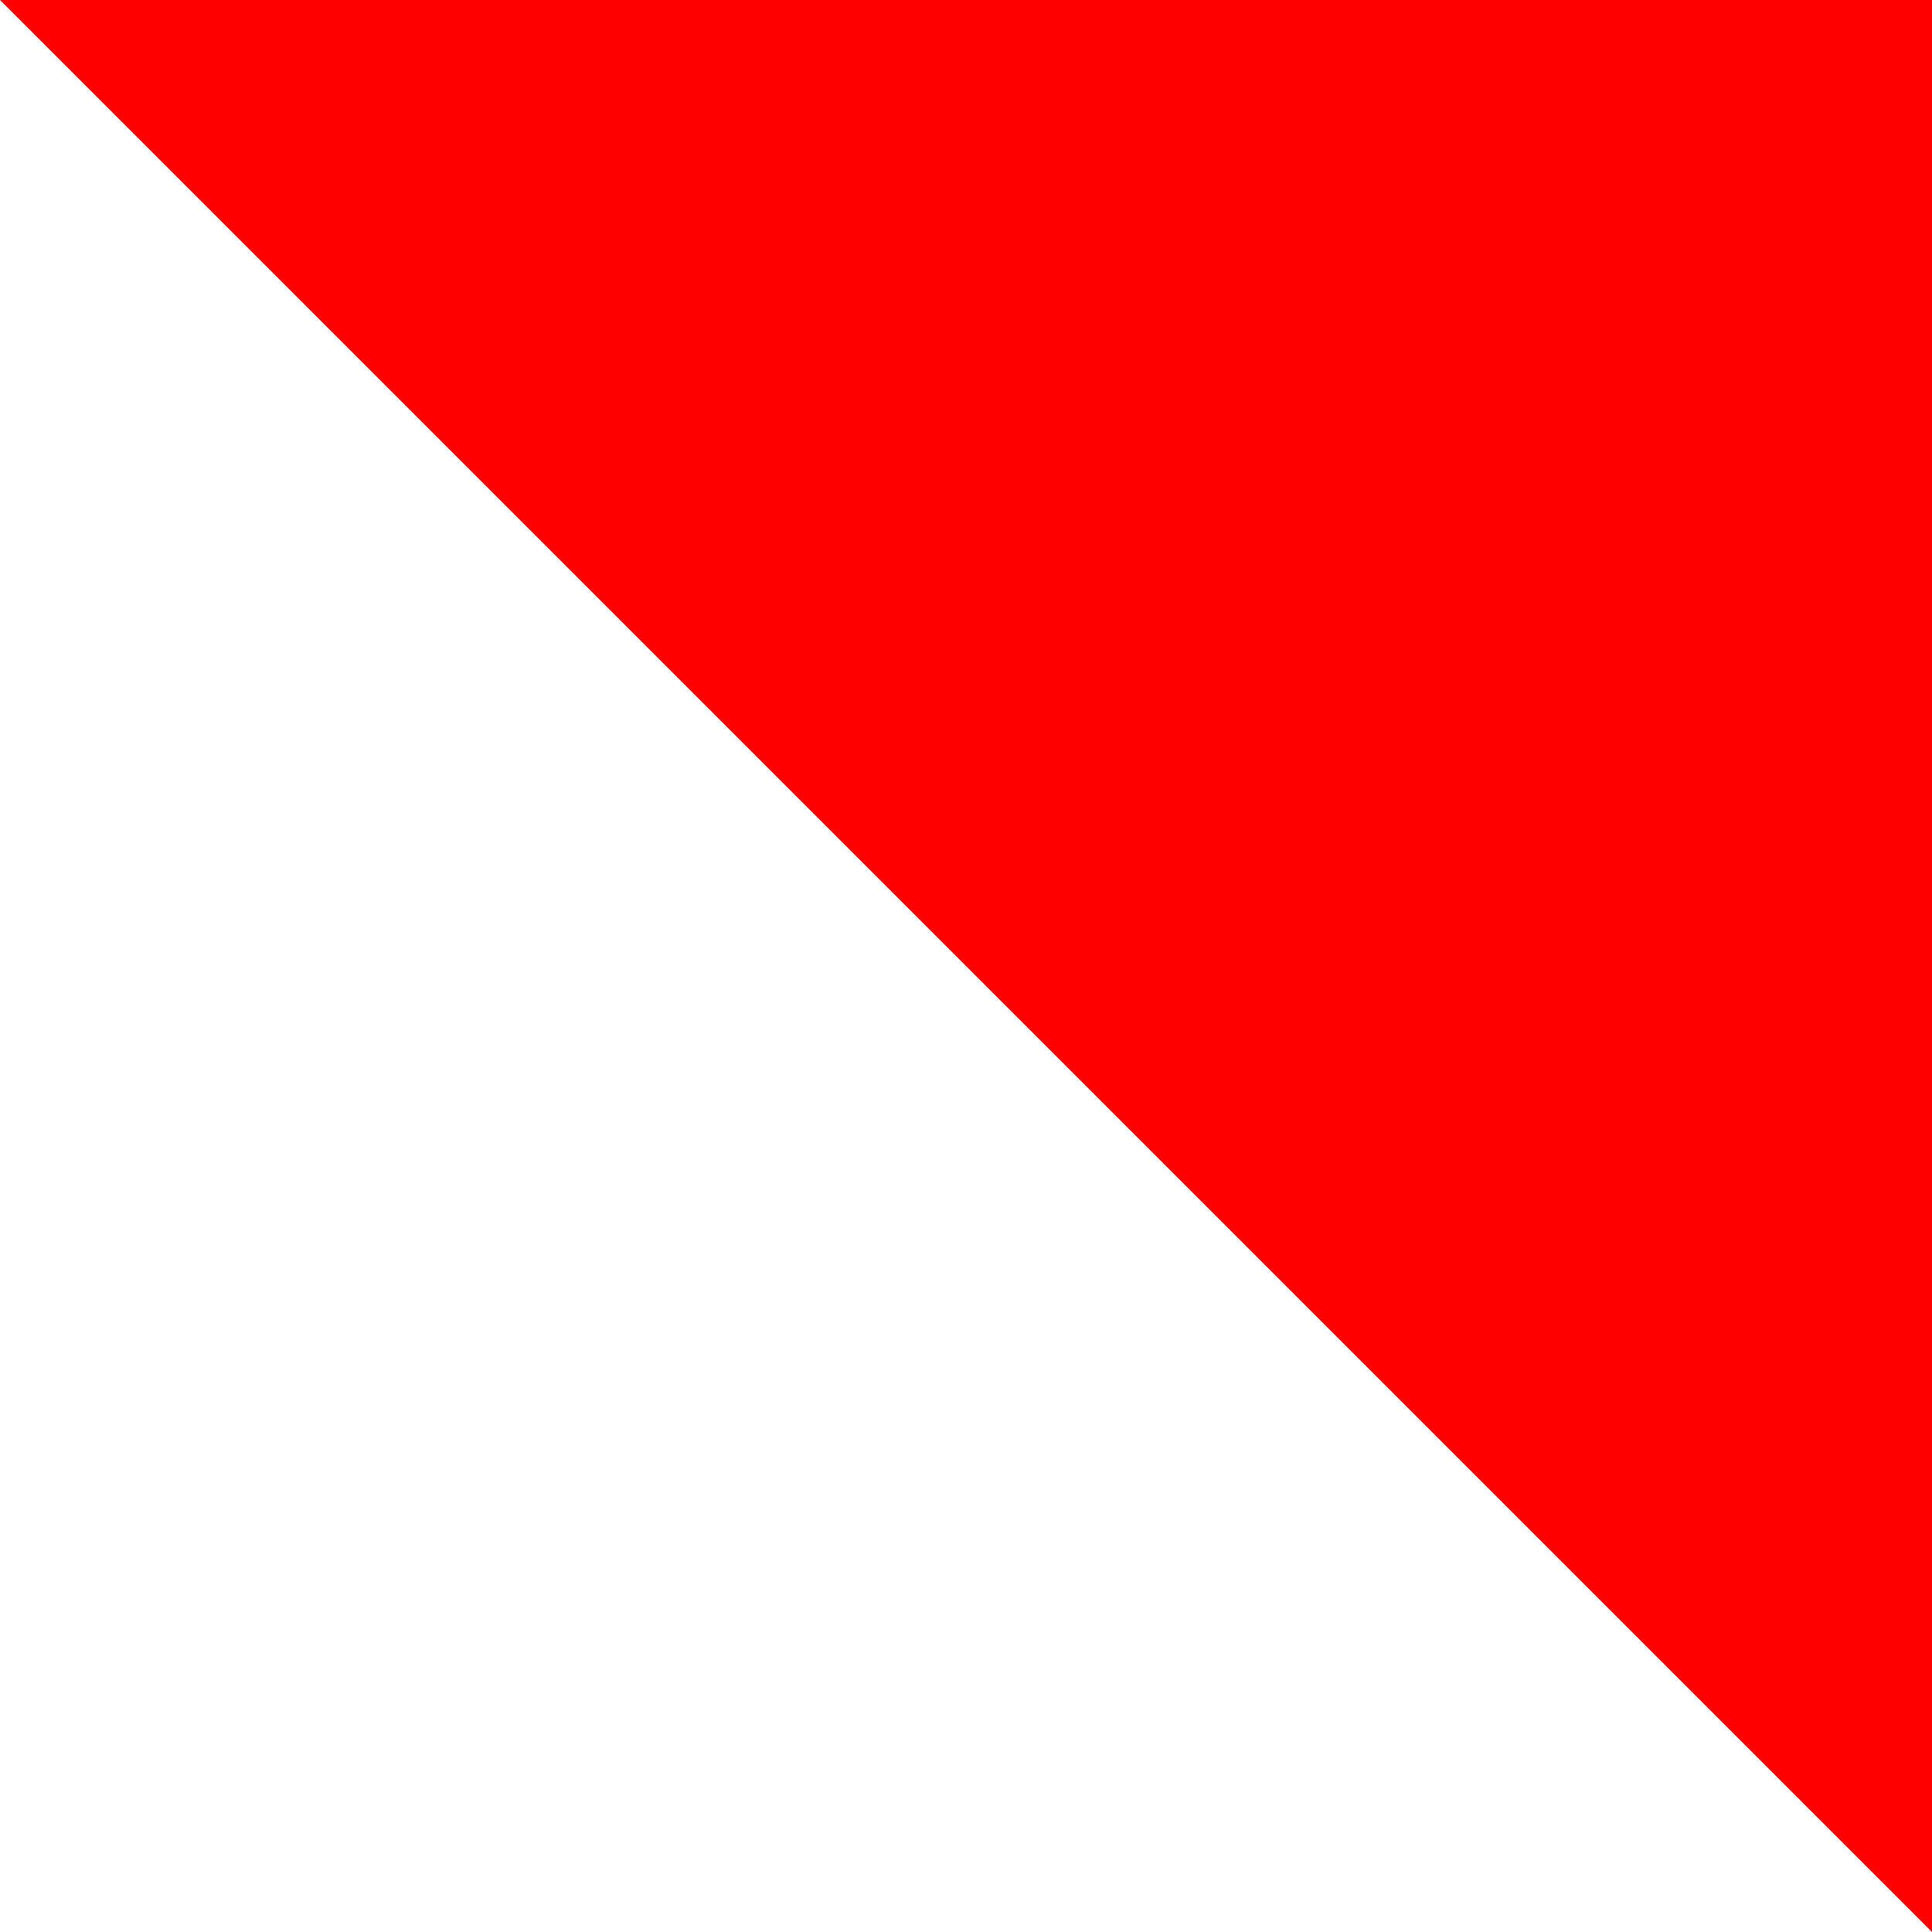
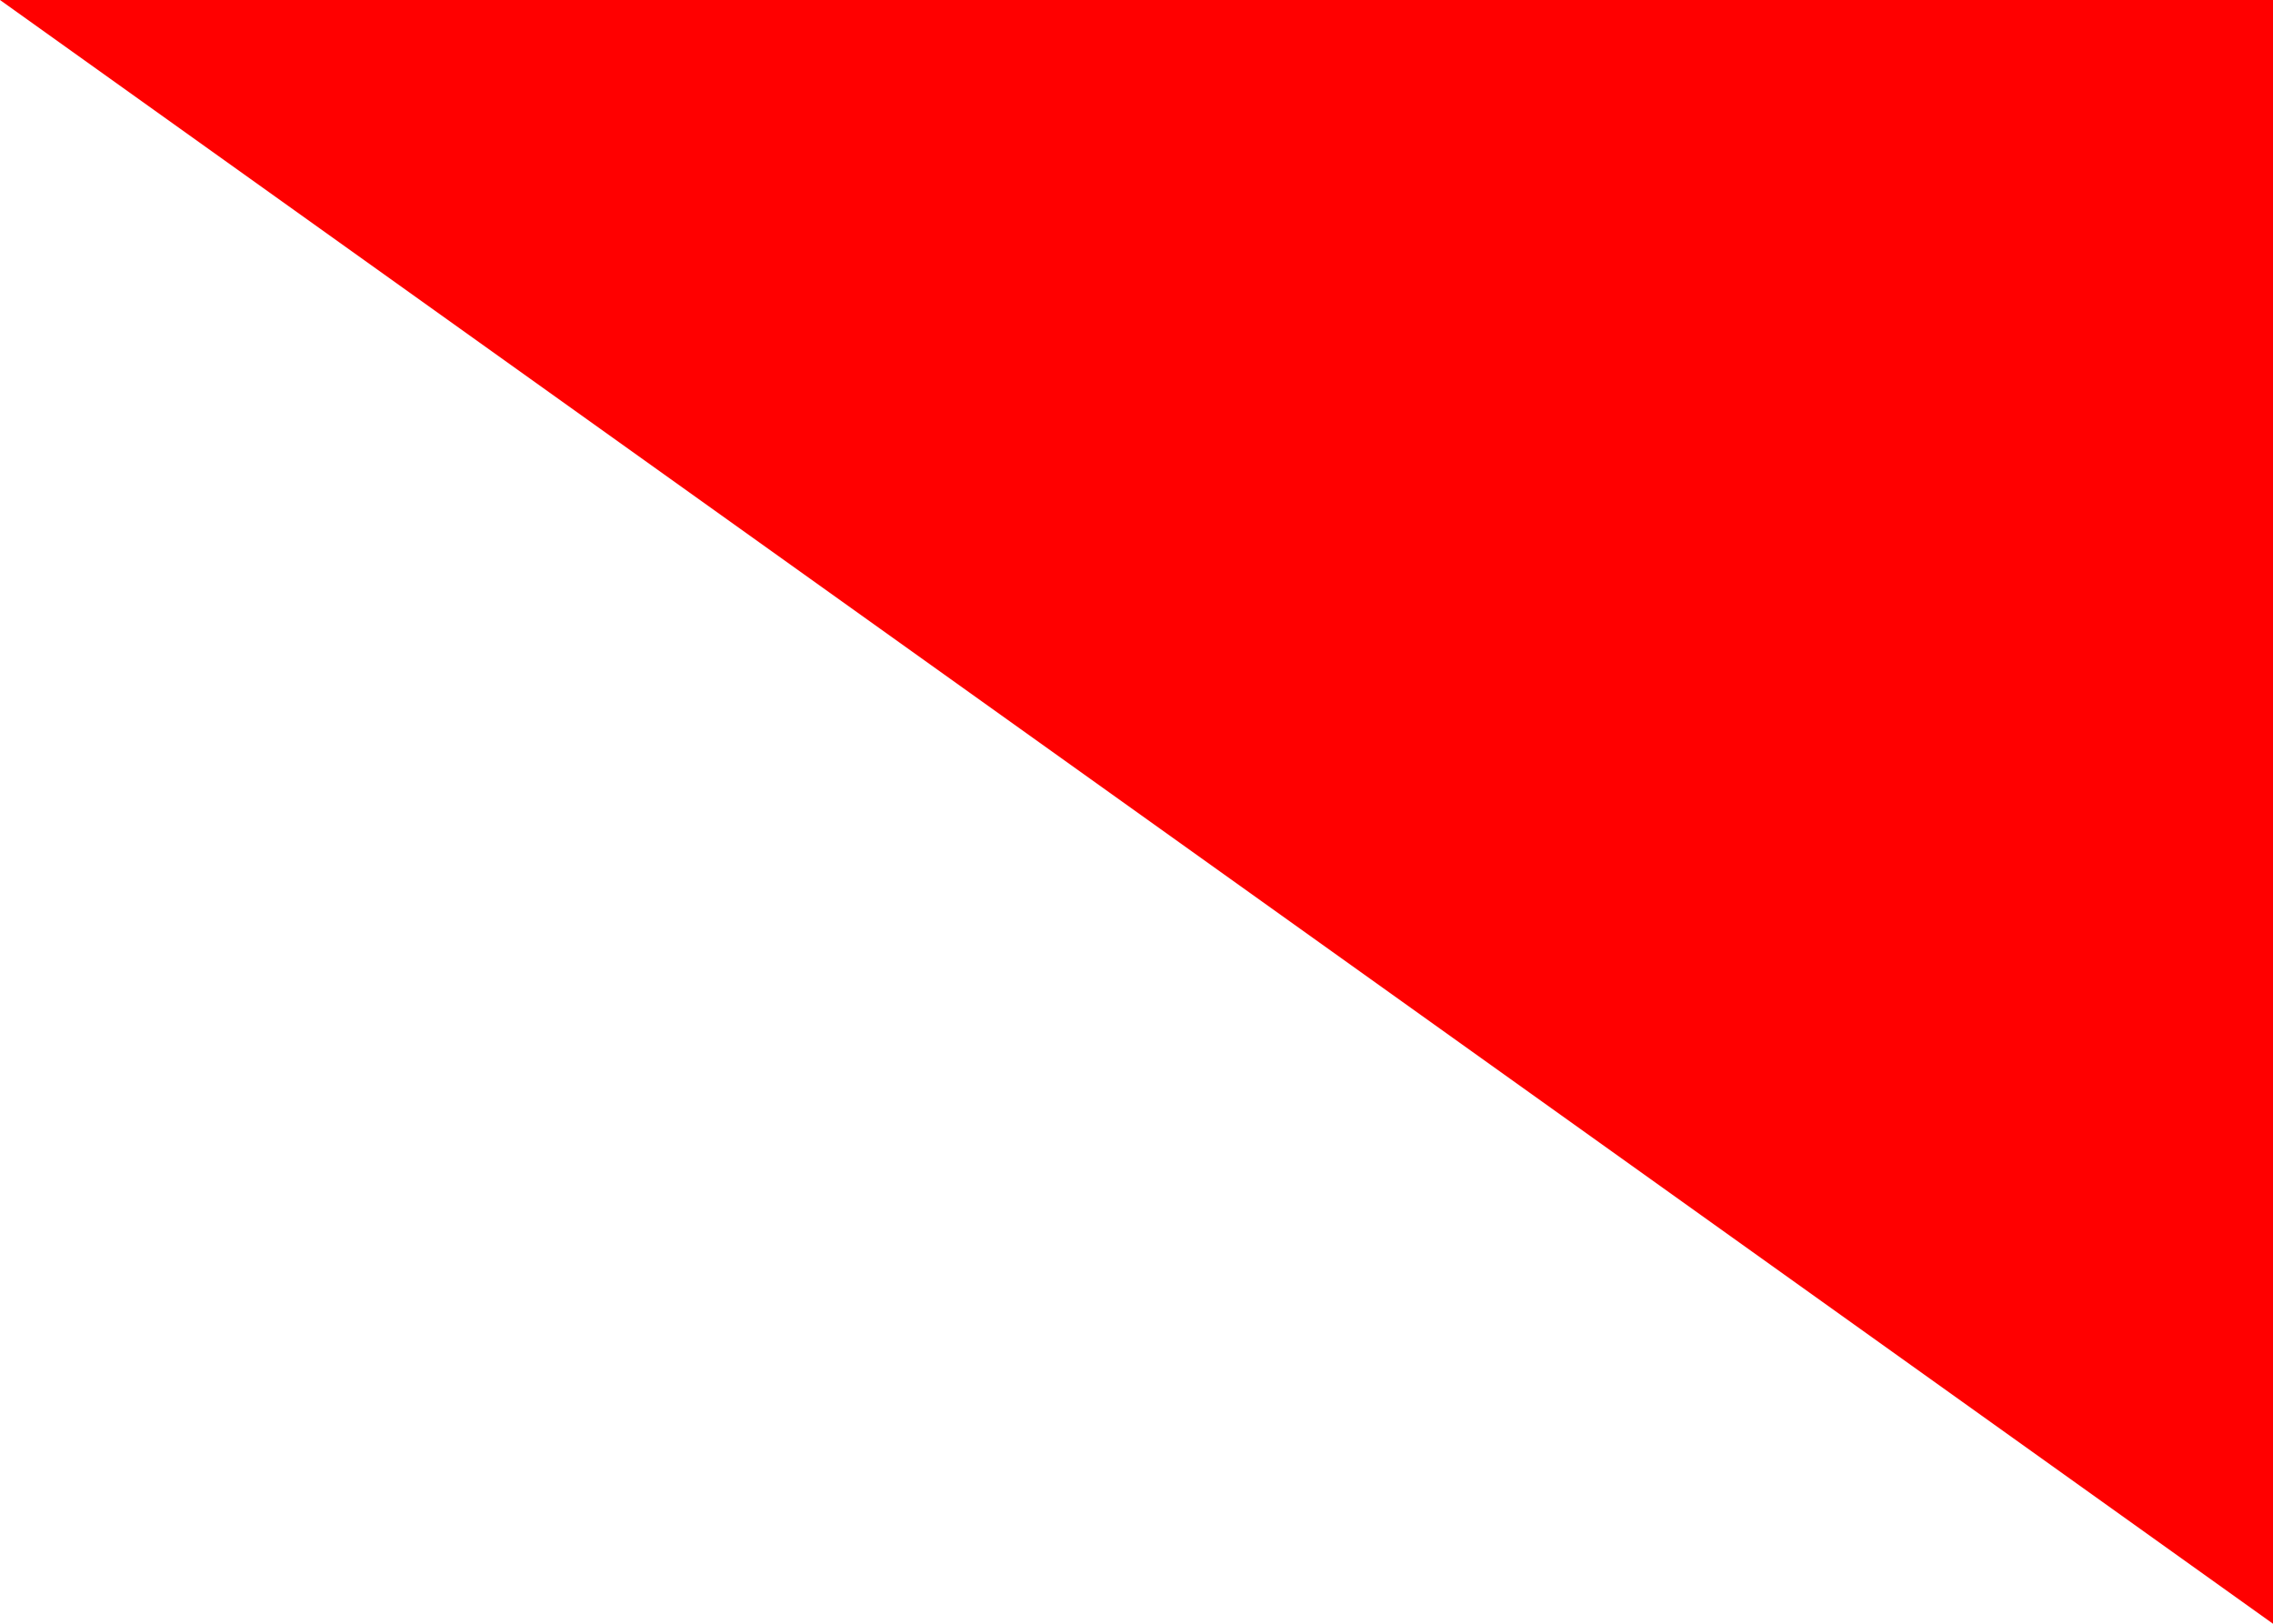
- <svg xmlns="http://www.w3.org/2000/svg" height="500" width="500">
-   <polygon points="0,0 500,0 500,500 0,0" fill="#F00" />
+ <svg xmlns="http://www.w3.org/2000/svg" height="500" width="700">
+   <polygon points="0,0 700,0 700,500 0,0" fill="#F00" />
</svg>
